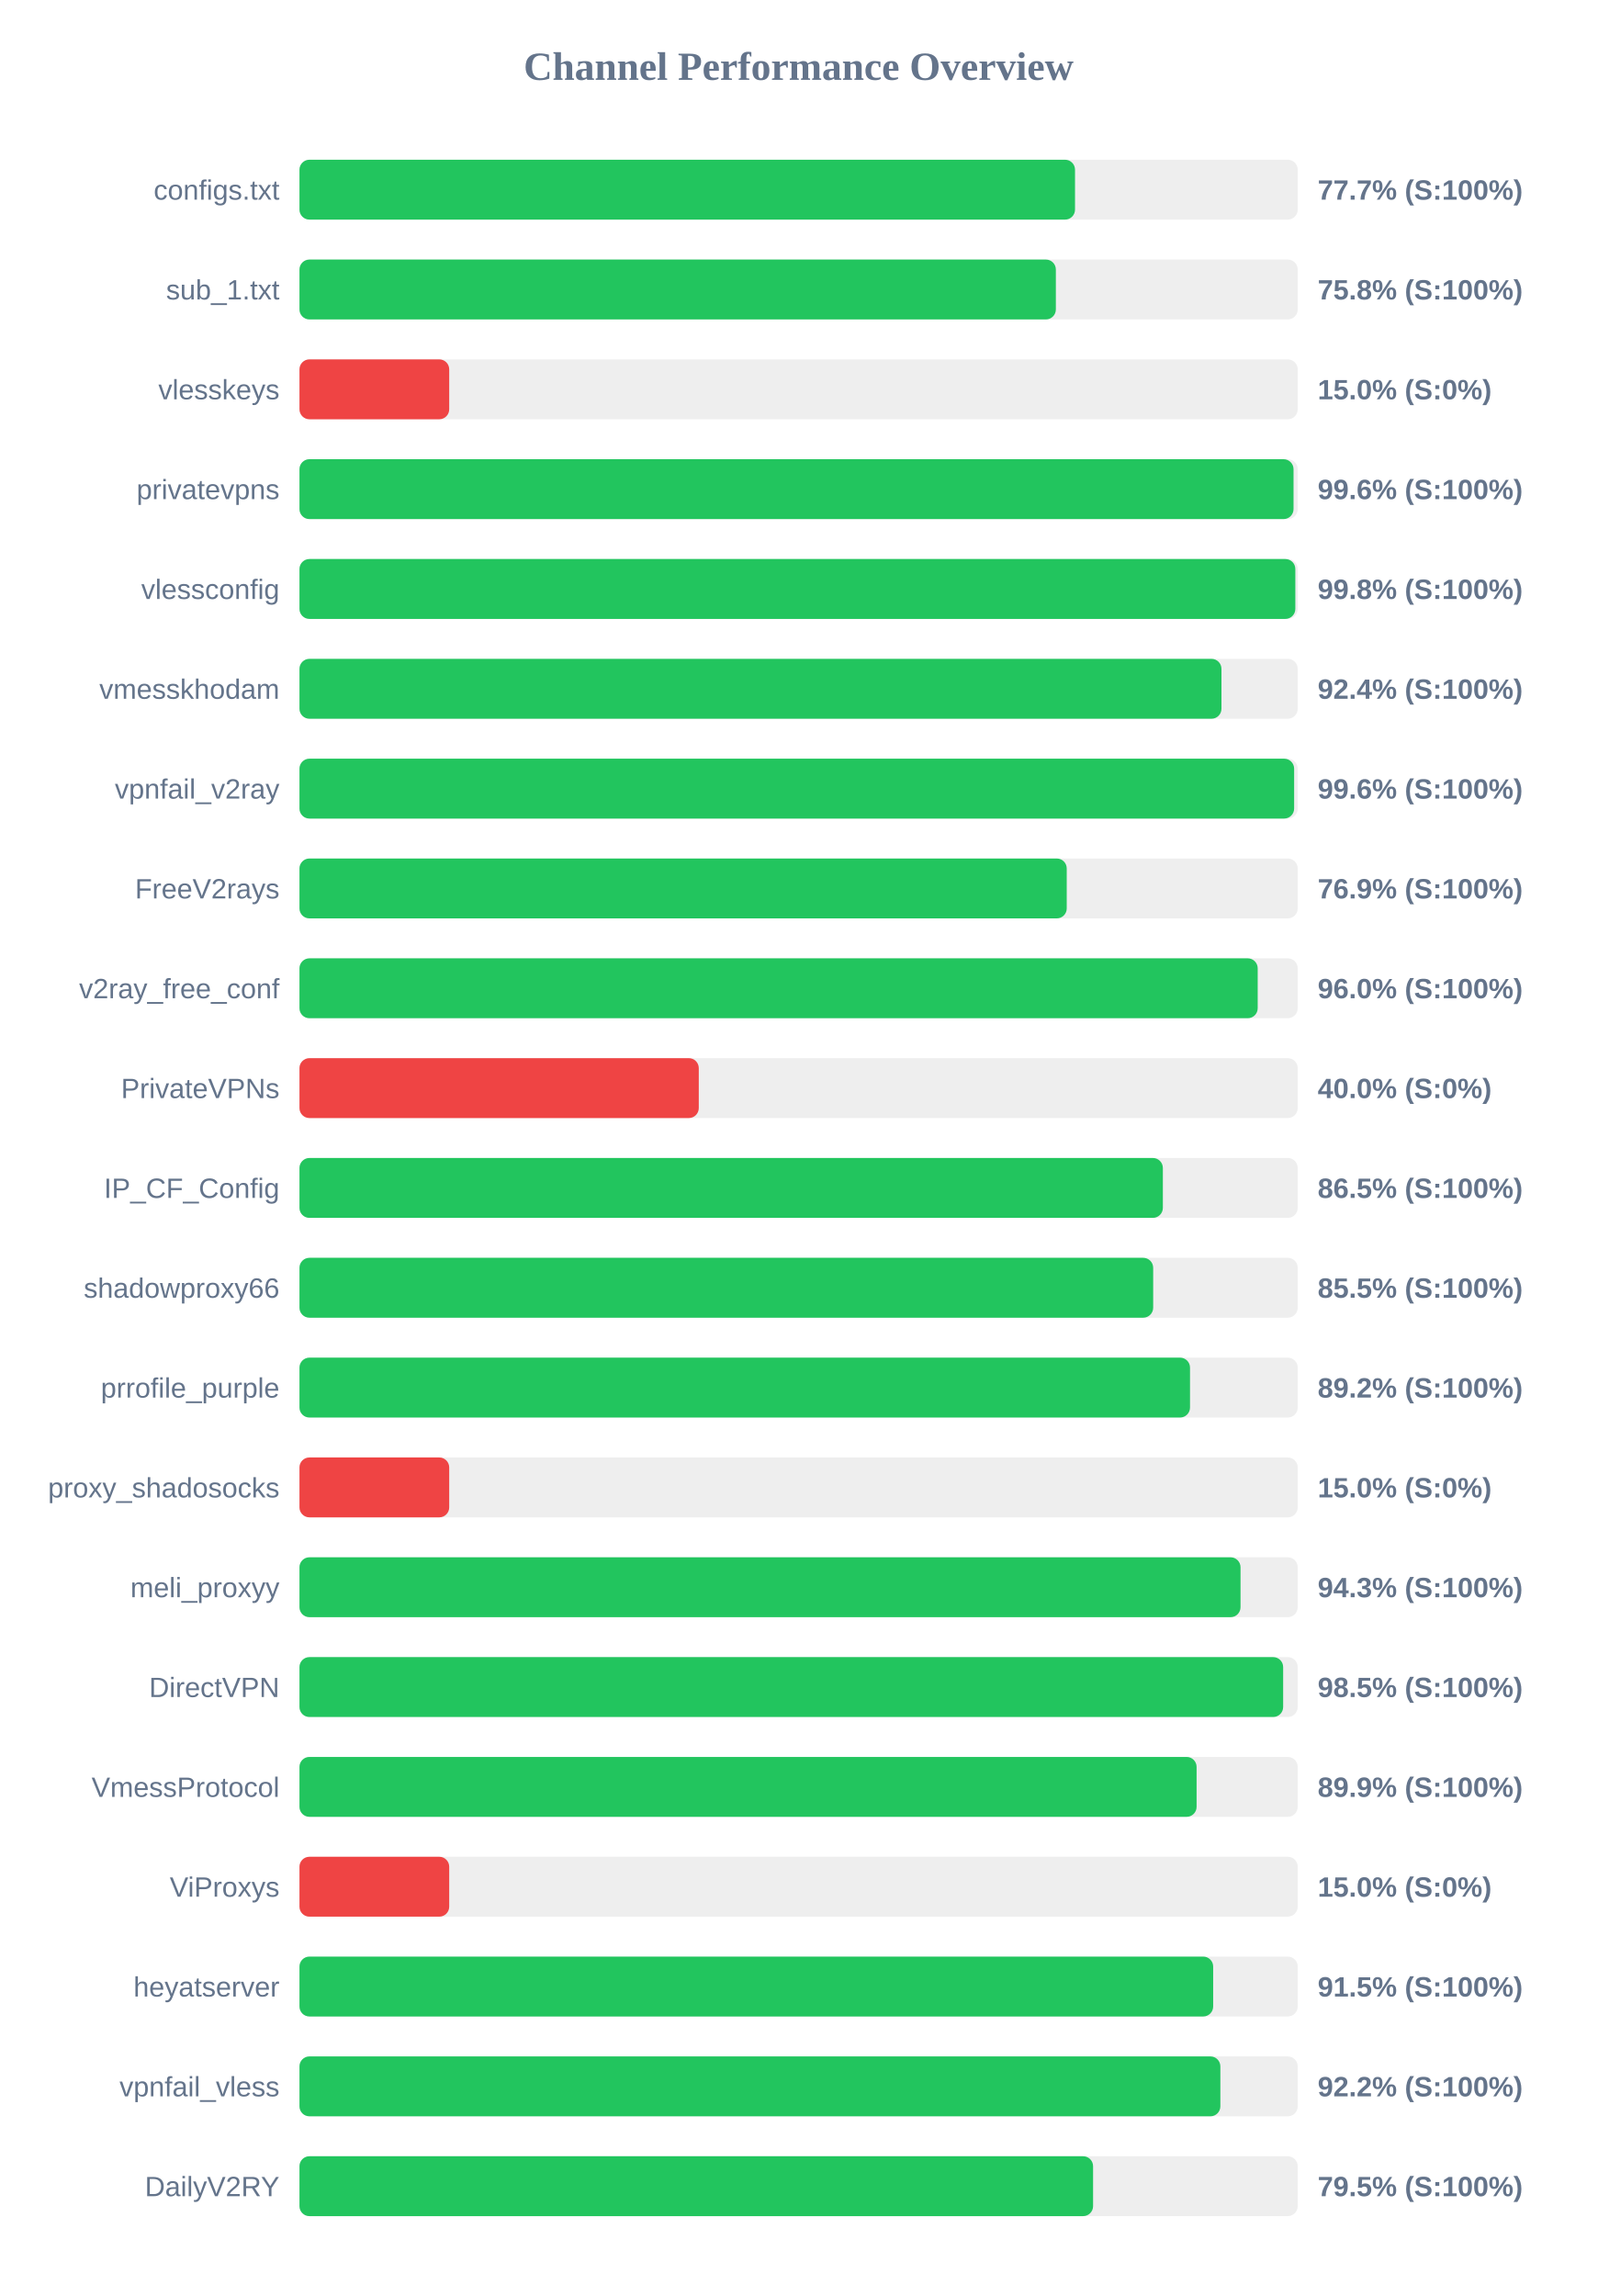
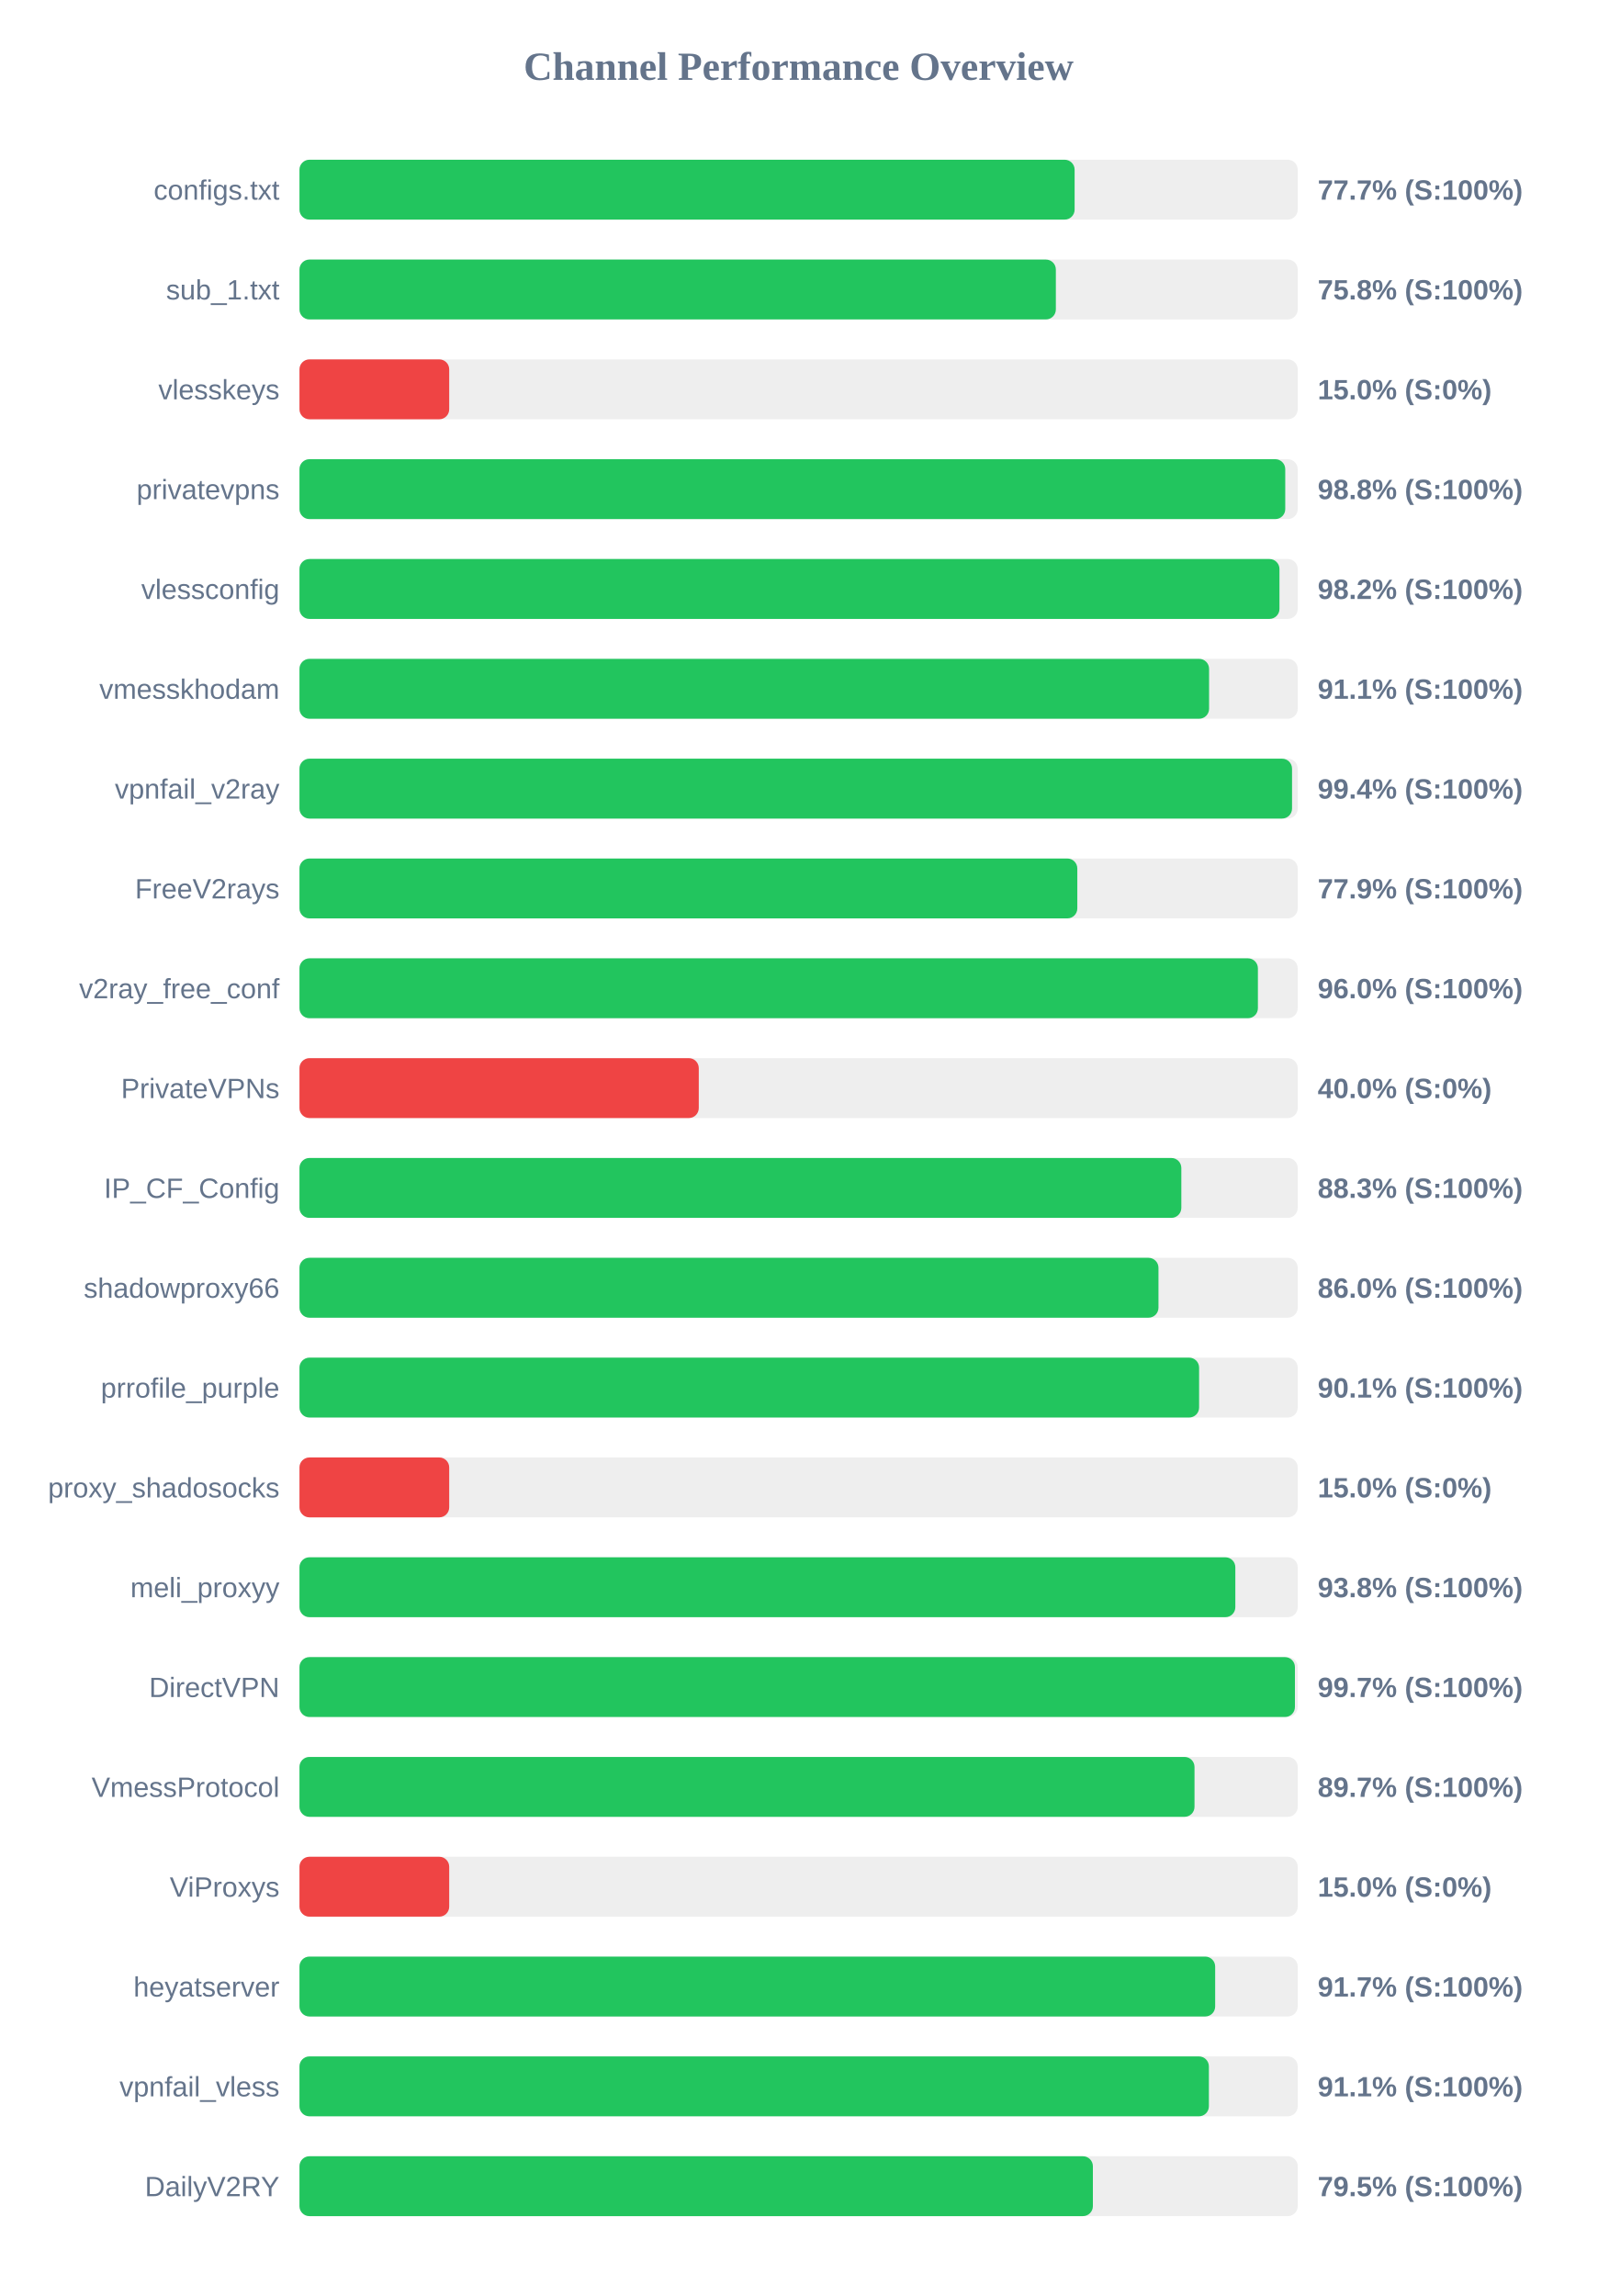
<svg xmlns="http://www.w3.org/2000/svg" width="800" height="1150" version="1.1">
  <style>
        .row { font: 14px Arial; fill: #64748b; }
        .score { font: bold 14px Arial; fill: #64748b; }
    </style>
  <text x="400" y="40" text-anchor="middle" font-size="20px" font-weight="bold" fill="#64748b">Channel Performance Overview</text>
  <rect x="150" y="80" width="500" height="30" fill="#eee" rx="5" />
-   <rect x="150" y="80" width="388.45" height="30" fill="#22c55e" rx="5" />
+   <rect x="150" y="80" width="388.25" height="30" fill="#22c55e" rx="5" />
  <text x="140" y="100" text-anchor="end" class="row">configs.txt</text>
  <text x="660" y="100" text-anchor="start" class="score">77.7% (S:100%)</text>
  <rect x="150" y="130" width="500" height="30" fill="#eee" rx="5" />
  <rect x="150" y="130" width="378.85" height="30" fill="#22c55e" rx="5" />
  <text x="140" y="150" text-anchor="end" class="row">sub_1.txt</text>
  <text x="660" y="150" text-anchor="start" class="score">75.8% (S:100%)</text>
  <rect x="150" y="180" width="500" height="30" fill="#eee" rx="5" />
  <rect x="150" y="180" width="75.0" height="30" fill="#ef4444" rx="5" />
  <text x="140" y="200" text-anchor="end" class="row">vlesskeys</text>
  <text x="660" y="200" text-anchor="start" class="score">15.0% (S:0%)</text>
  <rect x="150" y="230" width="500" height="30" fill="#eee" rx="5" />
-   <rect x="150" y="230" width="497.9" height="30" fill="#22c55e" rx="5" />
+   <rect x="150" y="230" width="493.75" height="30" fill="#22c55e" rx="5" />
  <text x="140" y="250" text-anchor="end" class="row">privatevpns</text>
-   <text x="660" y="250" text-anchor="start" class="score">99.6% (S:100%)</text>
+   <text x="660" y="250" text-anchor="start" class="score">98.8% (S:100%)</text>
  <rect x="150" y="280" width="500" height="30" fill="#eee" rx="5" />
-   <rect x="150" y="280" width="498.8" height="30" fill="#22c55e" rx="5" />
+   <rect x="150" y="280" width="490.85" height="30" fill="#22c55e" rx="5" />
  <text x="140" y="300" text-anchor="end" class="row">vlessconfig</text>
-   <text x="660" y="300" text-anchor="start" class="score">99.8% (S:100%)</text>
+   <text x="660" y="300" text-anchor="start" class="score">98.2% (S:100%)</text>
  <rect x="150" y="330" width="500" height="30" fill="#eee" rx="5" />
-   <rect x="150" y="330" width="461.8" height="30" fill="#22c55e" rx="5" />
+   <rect x="150" y="330" width="455.6" height="30" fill="#22c55e" rx="5" />
  <text x="140" y="350" text-anchor="end" class="row">vmesskhodam</text>
-   <text x="660" y="350" text-anchor="start" class="score">92.4% (S:100%)</text>
+   <text x="660" y="350" text-anchor="start" class="score">91.1% (S:100%)</text>
  <rect x="150" y="380" width="500" height="30" fill="#eee" rx="5" />
-   <rect x="150" y="380" width="498.2" height="30" fill="#22c55e" rx="5" />
+   <rect x="150" y="380" width="497.15" height="30" fill="#22c55e" rx="5" />
  <text x="140" y="400" text-anchor="end" class="row">vpnfail_v2ray</text>
-   <text x="660" y="400" text-anchor="start" class="score">99.6% (S:100%)</text>
+   <text x="660" y="400" text-anchor="start" class="score">99.4% (S:100%)</text>
  <rect x="150" y="430" width="500" height="30" fill="#eee" rx="5" />
-   <rect x="150" y="430" width="384.3" height="30" fill="#22c55e" rx="5" />
+   <rect x="150" y="430" width="389.6" height="30" fill="#22c55e" rx="5" />
  <text x="140" y="450" text-anchor="end" class="row">FreeV2rays</text>
-   <text x="660" y="450" text-anchor="start" class="score">76.9% (S:100%)</text>
+   <text x="660" y="450" text-anchor="start" class="score">77.9% (S:100%)</text>
  <rect x="150" y="480" width="500" height="30" fill="#eee" rx="5" />
-   <rect x="150" y="480" width="479.95" height="30" fill="#22c55e" rx="5" />
+   <rect x="150" y="480" width="480.05" height="30" fill="#22c55e" rx="5" />
  <text x="140" y="500" text-anchor="end" class="row">v2ray_free_conf</text>
  <text x="660" y="500" text-anchor="start" class="score">96.0% (S:100%)</text>
  <rect x="150" y="530" width="500" height="30" fill="#eee" rx="5" />
  <rect x="150" y="530" width="200.0" height="30" fill="#ef4444" rx="5" />
  <text x="140" y="550" text-anchor="end" class="row">PrivateVPNs</text>
  <text x="660" y="550" text-anchor="start" class="score">40.0% (S:0%)</text>
  <rect x="150" y="580" width="500" height="30" fill="#eee" rx="5" />
-   <rect x="150" y="580" width="432.45" height="30" fill="#22c55e" rx="5" />
+   <rect x="150" y="580" width="441.7" height="30" fill="#22c55e" rx="5" />
  <text x="140" y="600" text-anchor="end" class="row">IP_CF_Config</text>
-   <text x="660" y="600" text-anchor="start" class="score">86.5% (S:100%)</text>
+   <text x="660" y="600" text-anchor="start" class="score">88.3% (S:100%)</text>
  <rect x="150" y="630" width="500" height="30" fill="#eee" rx="5" />
-   <rect x="150" y="630" width="427.6" height="30" fill="#22c55e" rx="5" />
+   <rect x="150" y="630" width="430.25" height="30" fill="#22c55e" rx="5" />
  <text x="140" y="650" text-anchor="end" class="row">shadowproxy66</text>
-   <text x="660" y="650" text-anchor="start" class="score">85.5% (S:100%)</text>
+   <text x="660" y="650" text-anchor="start" class="score">86.0% (S:100%)</text>
  <rect x="150" y="680" width="500" height="30" fill="#eee" rx="5" />
-   <rect x="150" y="680" width="446.05" height="30" fill="#22c55e" rx="5" />
+   <rect x="150" y="680" width="450.6" height="30" fill="#22c55e" rx="5" />
  <text x="140" y="700" text-anchor="end" class="row">prrofile_purple</text>
-   <text x="660" y="700" text-anchor="start" class="score">89.2% (S:100%)</text>
+   <text x="660" y="700" text-anchor="start" class="score">90.1% (S:100%)</text>
  <rect x="150" y="730" width="500" height="30" fill="#eee" rx="5" />
  <rect x="150" y="730" width="75.0" height="30" fill="#ef4444" rx="5" />
  <text x="140" y="750" text-anchor="end" class="row">proxy_shadosocks</text>
  <text x="660" y="750" text-anchor="start" class="score">15.0% (S:0%)</text>
  <rect x="150" y="780" width="500" height="30" fill="#eee" rx="5" />
-   <rect x="150" y="780" width="471.35" height="30" fill="#22c55e" rx="5" />
+   <rect x="150" y="780" width="468.75" height="30" fill="#22c55e" rx="5" />
  <text x="140" y="800" text-anchor="end" class="row">meli_proxyy</text>
-   <text x="660" y="800" text-anchor="start" class="score">94.3% (S:100%)</text>
+   <text x="660" y="800" text-anchor="start" class="score">93.8% (S:100%)</text>
  <rect x="150" y="830" width="500" height="30" fill="#eee" rx="5" />
-   <rect x="150" y="830" width="492.7" height="30" fill="#22c55e" rx="5" />
+   <rect x="150" y="830" width="498.6" height="30" fill="#22c55e" rx="5" />
  <text x="140" y="850" text-anchor="end" class="row">DirectVPN</text>
-   <text x="660" y="850" text-anchor="start" class="score">98.5% (S:100%)</text>
+   <text x="660" y="850" text-anchor="start" class="score">99.7% (S:100%)</text>
  <rect x="150" y="880" width="500" height="30" fill="#eee" rx="5" />
-   <rect x="150" y="880" width="449.35" height="30" fill="#22c55e" rx="5" />
+   <rect x="150" y="880" width="448.3" height="30" fill="#22c55e" rx="5" />
  <text x="140" y="900" text-anchor="end" class="row">VmessProtocol</text>
-   <text x="660" y="900" text-anchor="start" class="score">89.9% (S:100%)</text>
+   <text x="660" y="900" text-anchor="start" class="score">89.7% (S:100%)</text>
  <rect x="150" y="930" width="500" height="30" fill="#eee" rx="5" />
  <rect x="150" y="930" width="75.0" height="30" fill="#ef4444" rx="5" />
  <text x="140" y="950" text-anchor="end" class="row">ViProxys</text>
  <text x="660" y="950" text-anchor="start" class="score">15.0% (S:0%)</text>
  <rect x="150" y="980" width="500" height="30" fill="#eee" rx="5" />
-   <rect x="150" y="980" width="457.65" height="30" fill="#22c55e" rx="5" />
+   <rect x="150" y="980" width="458.65" height="30" fill="#22c55e" rx="5" />
  <text x="140" y="1000" text-anchor="end" class="row">heyatserver</text>
-   <text x="660" y="1000" text-anchor="start" class="score">91.5% (S:100%)</text>
+   <text x="660" y="1000" text-anchor="start" class="score">91.7% (S:100%)</text>
  <rect x="150" y="1030" width="500" height="30" fill="#eee" rx="5" />
-   <rect x="150" y="1030" width="461.25" height="30" fill="#22c55e" rx="5" />
+   <rect x="150" y="1030" width="455.5" height="30" fill="#22c55e" rx="5" />
  <text x="140" y="1050" text-anchor="end" class="row">vpnfail_vless</text>
-   <text x="660" y="1050" text-anchor="start" class="score">92.2% (S:100%)</text>
+   <text x="660" y="1050" text-anchor="start" class="score">91.1% (S:100%)</text>
  <rect x="150" y="1080" width="500" height="30" fill="#eee" rx="5" />
-   <rect x="150" y="1080" width="397.5" height="30" fill="#22c55e" rx="5" />
+   <rect x="150" y="1080" width="397.4" height="30" fill="#22c55e" rx="5" />
  <text x="140" y="1100" text-anchor="end" class="row">DailyV2RY</text>
  <text x="660" y="1100" text-anchor="start" class="score">79.5% (S:100%)</text>
</svg>
